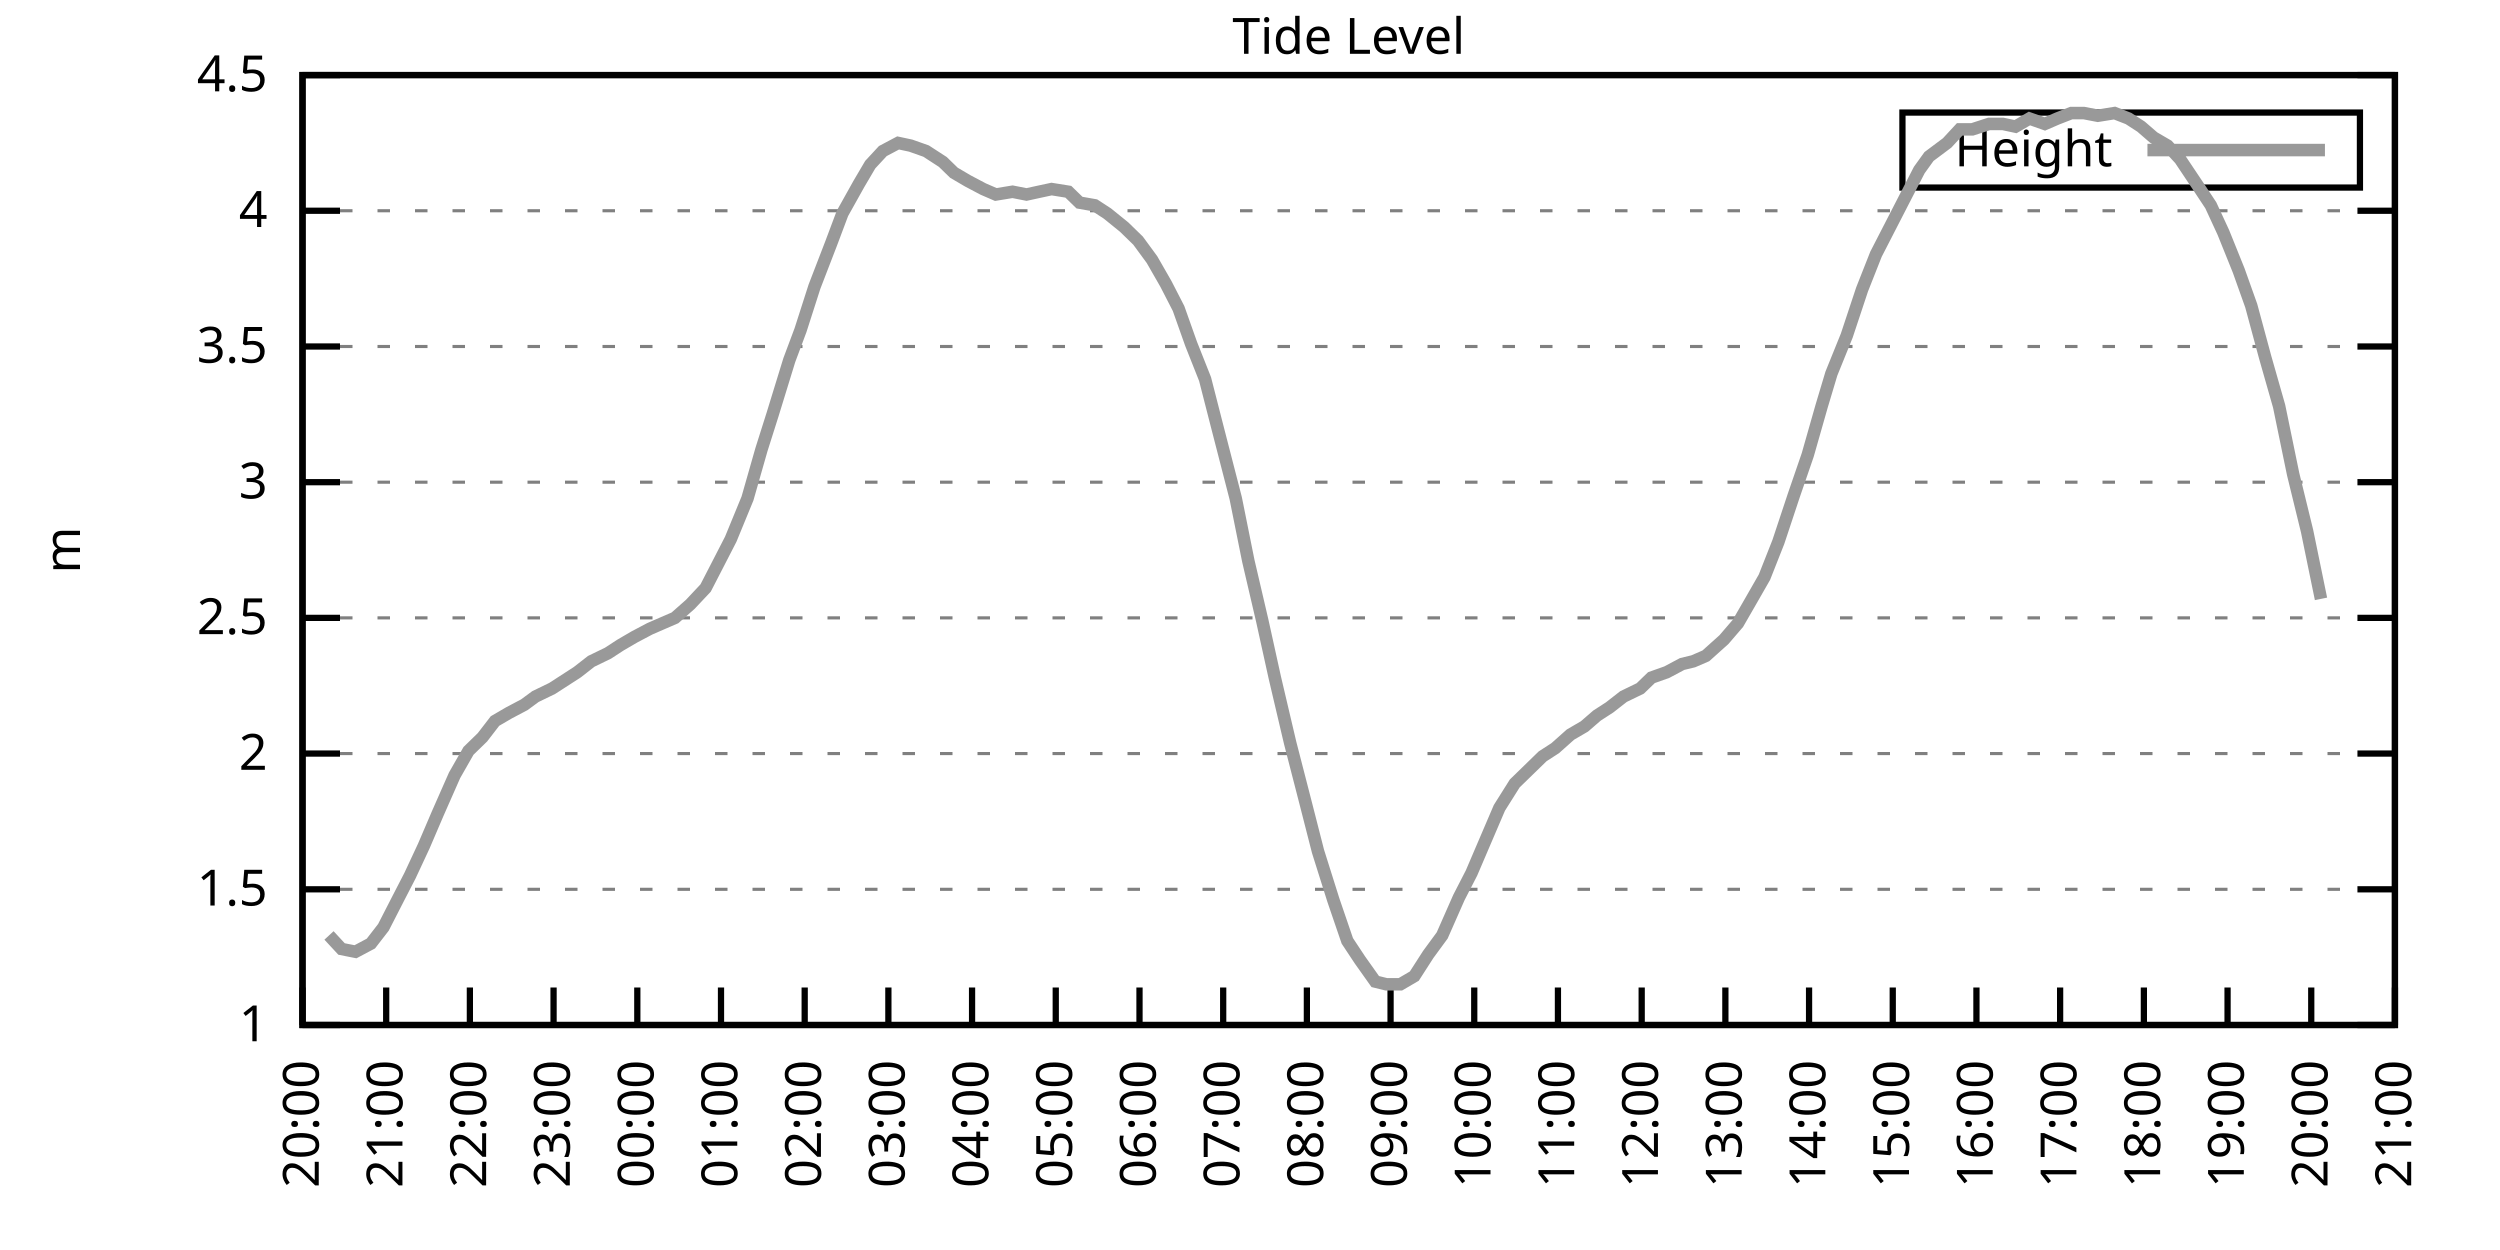
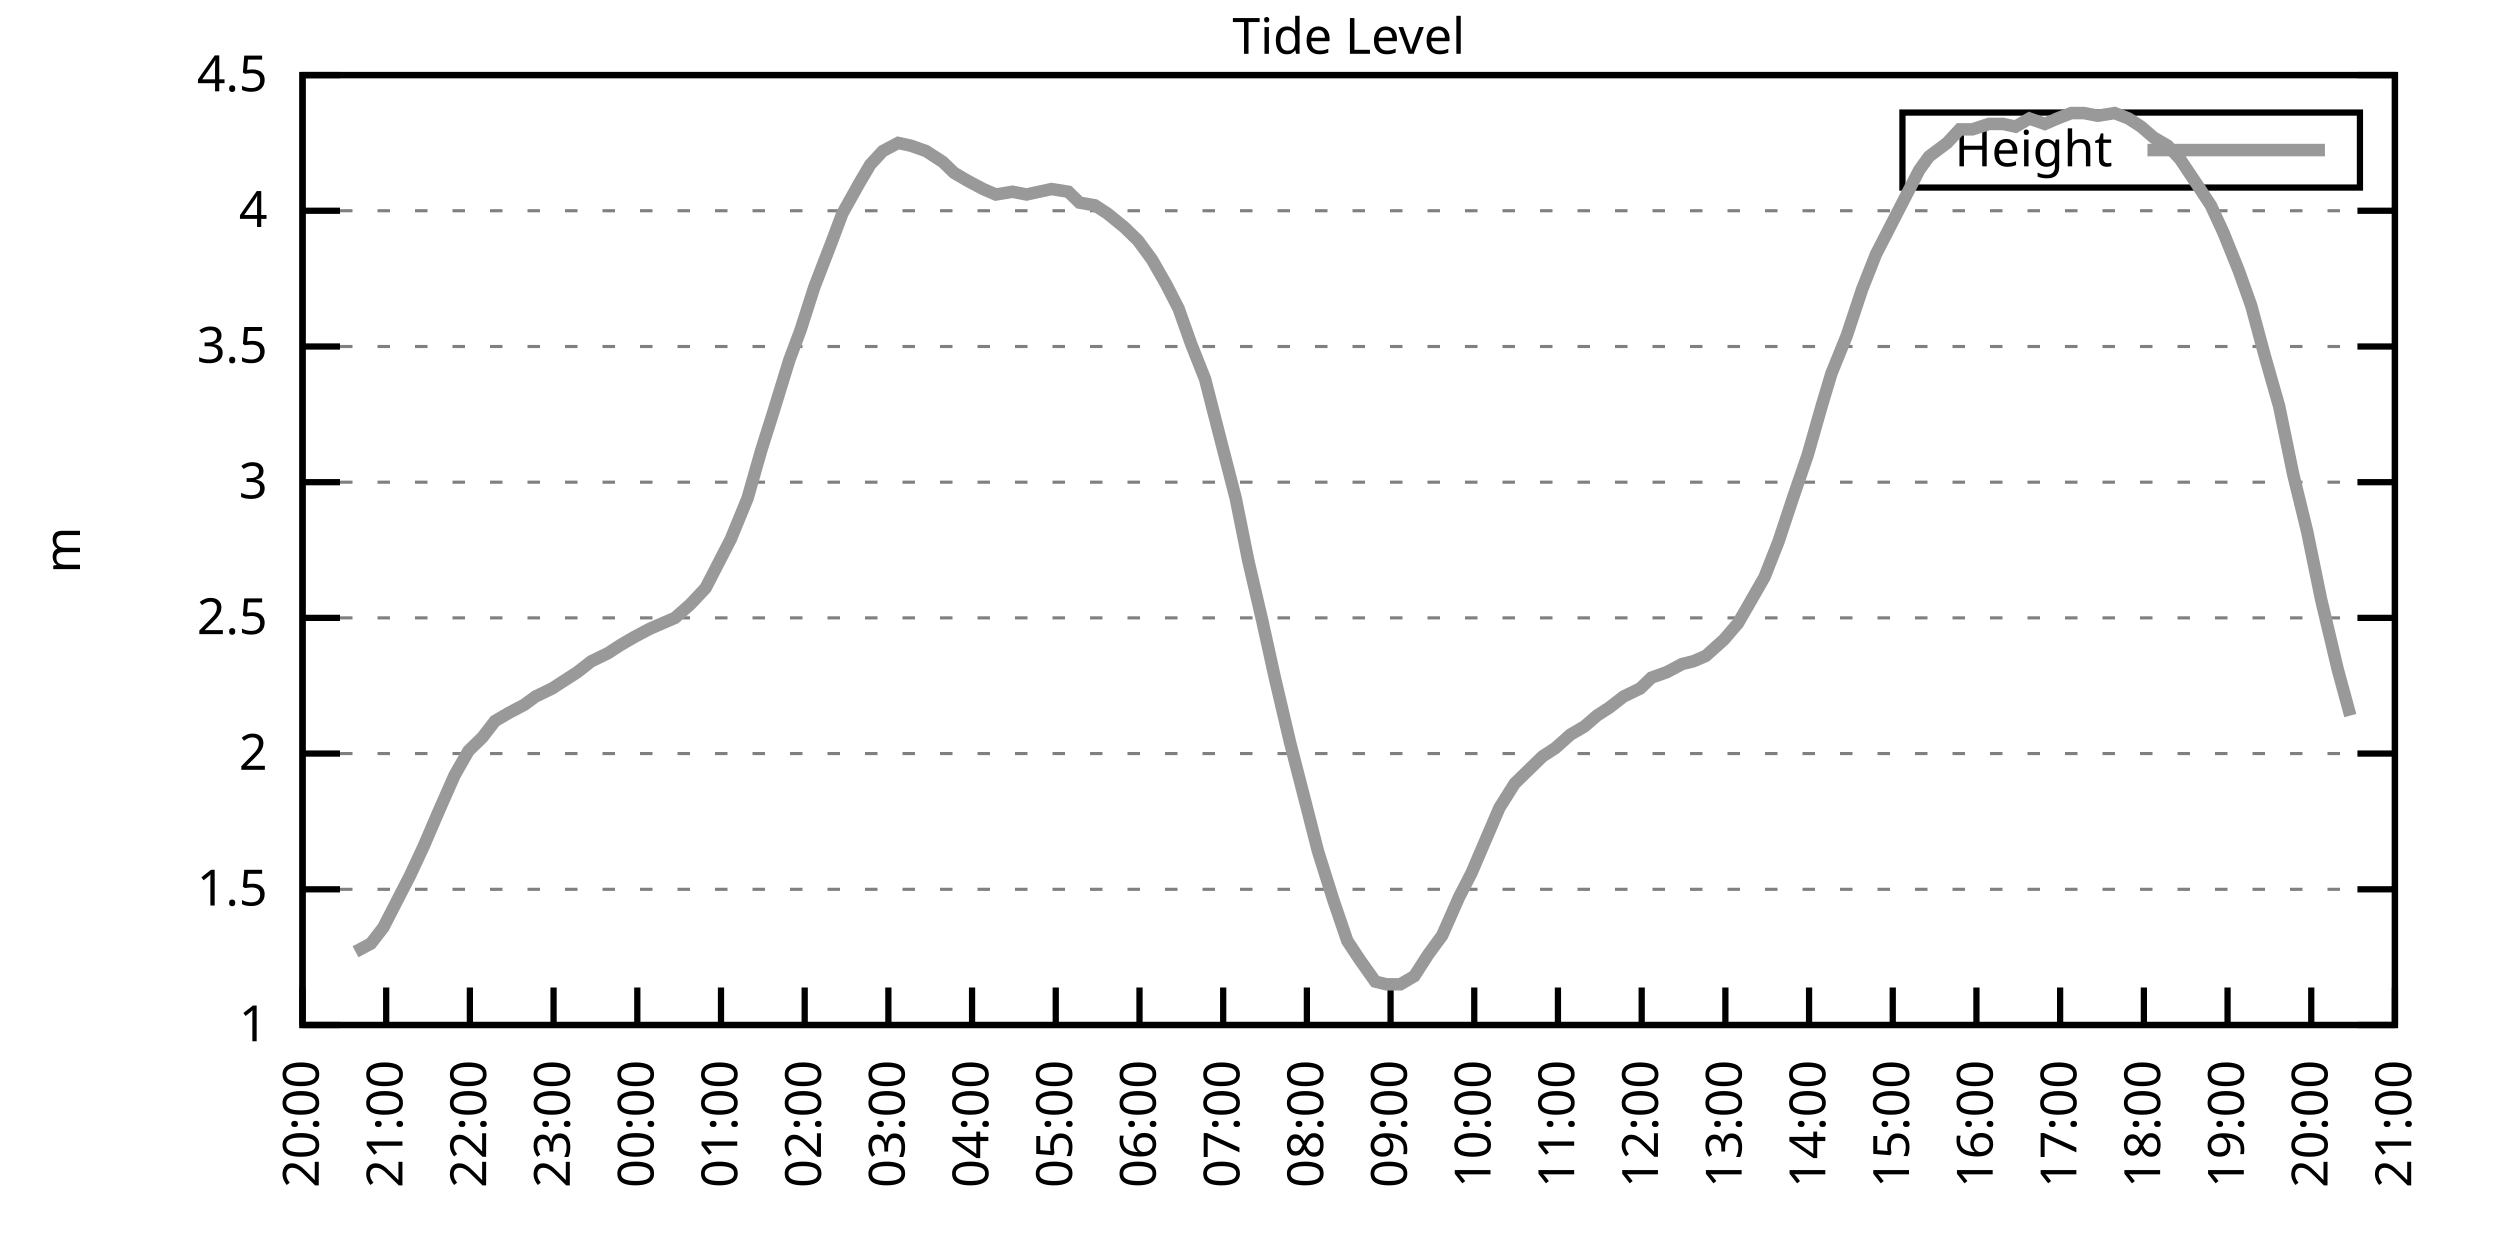
<svg xmlns="http://www.w3.org/2000/svg" xmlns:xlink="http://www.w3.org/1999/xlink" width="400" height="200" viewBox="0 0 400 200">
  <g id="gnuplot_canvas">
    <rect x="0" y="0" width="400" height="200" fill="none" />
    <defs>
      <circle id="gpDot" r="0.5" stroke-width="0.5" stroke="currentColor" />
      <path id="gpPt0" stroke-width="0.333" stroke="currentColor" d="M-1,0 h2 M0,-1 v2" />
      <path id="gpPt1" stroke-width="0.333" stroke="currentColor" d="M-1,-1 L1,1 M1,-1 L-1,1" />
      <path id="gpPt2" stroke-width="0.333" stroke="currentColor" d="M-1,0 L1,0 M0,-1 L0,1 M-1,-1 L1,1 M-1,1 L1,-1" />
      <rect id="gpPt3" stroke-width="0.333" stroke="currentColor" x="-1" y="-1" width="2" height="2" />
      <rect id="gpPt4" stroke-width="0.333" stroke="currentColor" fill="currentColor" x="-1" y="-1" width="2" height="2" />
      <circle id="gpPt5" stroke-width="0.333" stroke="currentColor" cx="0" cy="0" r="1" />
      <use xlink:href="#gpPt5" id="gpPt6" fill="currentColor" stroke="none" />
      <path id="gpPt7" stroke-width="0.333" stroke="currentColor" d="M0,-1.33 L-1.33,0.67 L1.33,0.67 z" />
      <use xlink:href="#gpPt7" id="gpPt8" fill="currentColor" stroke="none" />
      <use xlink:href="#gpPt7" id="gpPt9" stroke="currentColor" transform="rotate(180)" />
      <use xlink:href="#gpPt9" id="gpPt10" fill="currentColor" stroke="none" />
      <use xlink:href="#gpPt3" id="gpPt11" stroke="currentColor" transform="rotate(45)" />
      <use xlink:href="#gpPt11" id="gpPt12" fill="currentColor" stroke="none" />
      <path id="gpPt13" stroke-width="0.333" stroke="currentColor" d="M0,1.330 L1.265,0.411 L0.782,-1.067 L-0.782,-1.076 L-1.265,0.411 z" />
      <use xlink:href="#gpPt13" id="gpPt14" fill="currentColor" stroke="none" />
      <filter id="textbox" filterUnits="objectBoundingBox" x="0" y="0" height="1" width="1">
        <feFlood flood-color="white" flood-opacity="1" result="bgnd" />
        <feComposite in="SourceGraphic" in2="bgnd" operator="atop" />
      </filter>
      <filter id="greybox" filterUnits="objectBoundingBox" x="0" y="0" height="1" width="1">
        <feFlood flood-color="lightgrey" flood-opacity="1" result="grey" />
        <feComposite in="SourceGraphic" in2="grey" operator="atop" />
      </filter>
    </defs>
    <g fill="none" color="white" stroke="currentColor" stroke-width="1.00" stroke-linecap="butt" stroke-linejoin="miter">
</g>
    <g fill="none" color="black" stroke="currentColor" stroke-width="1.00" stroke-linecap="butt" stroke-linejoin="miter">
      <g stroke="none" shape-rendering="crispEdges">
        <polygon fill="rgb(255, 255, 255)" points="48.40,164.00 383.18,164.00 383.18,12.02 48.40,12.02 " />
      </g>
    </g>
    <g fill="none" color="black" stroke="currentColor" stroke-width="1.00" stroke-linecap="butt" stroke-linejoin="miter">
</g>
    <g fill="none" color="black" stroke="black" stroke-width="0.50" stroke-linecap="butt" stroke-linejoin="miter">
</g>
    <g fill="none" color="gray" stroke="currentColor" stroke-width="0.50" stroke-linecap="butt" stroke-linejoin="miter">
      <path stroke="gray" stroke-dasharray="2,4" class="gridline" d="M48.40,164.00 L383.19,164.00  " />
    </g>
    <g fill="none" color="gray" stroke="gray" stroke-width="1.00" stroke-linecap="butt" stroke-linejoin="miter">
</g>
    <g fill="none" color="black" stroke="currentColor" stroke-width="1.00" stroke-linecap="butt" stroke-linejoin="miter">
      <path stroke="black" d="M48.40,164.00 L54.40,164.00 M383.19,164.00 L377.19,164.00  " />
      <g transform="translate(42.80,166.60)" stroke="none" fill="black" font-family="Sans" font-size="8.00" text-anchor="end">
        <text>
          <tspan font-family="Sans"> 1</tspan>
        </text>
      </g>
    </g>
    <g fill="none" color="black" stroke="currentColor" stroke-width="1.00" stroke-linecap="butt" stroke-linejoin="miter">
</g>
    <g fill="none" color="black" stroke="black" stroke-width="0.50" stroke-linecap="butt" stroke-linejoin="miter">
</g>
    <g fill="none" color="gray" stroke="currentColor" stroke-width="0.50" stroke-linecap="butt" stroke-linejoin="miter">
      <path stroke="gray" stroke-dasharray="2,4" class="gridline" d="M48.40,142.29 L383.19,142.29  " />
    </g>
    <g fill="none" color="gray" stroke="gray" stroke-width="1.00" stroke-linecap="butt" stroke-linejoin="miter">
</g>
    <g fill="none" color="black" stroke="currentColor" stroke-width="1.00" stroke-linecap="butt" stroke-linejoin="miter">
      <path stroke="black" d="M48.40,142.29 L54.40,142.29 M383.19,142.29 L377.19,142.29  " />
      <g transform="translate(42.80,144.89)" stroke="none" fill="black" font-family="Sans" font-size="8.00" text-anchor="end">
        <text>
          <tspan font-family="Sans"> 1.5</tspan>
        </text>
      </g>
    </g>
    <g fill="none" color="black" stroke="currentColor" stroke-width="1.00" stroke-linecap="butt" stroke-linejoin="miter">
</g>
    <g fill="none" color="black" stroke="black" stroke-width="0.50" stroke-linecap="butt" stroke-linejoin="miter">
</g>
    <g fill="none" color="gray" stroke="currentColor" stroke-width="0.50" stroke-linecap="butt" stroke-linejoin="miter">
      <path stroke="gray" stroke-dasharray="2,4" class="gridline" d="M48.40,120.57 L383.19,120.57  " />
    </g>
    <g fill="none" color="gray" stroke="gray" stroke-width="1.00" stroke-linecap="butt" stroke-linejoin="miter">
</g>
    <g fill="none" color="black" stroke="currentColor" stroke-width="1.00" stroke-linecap="butt" stroke-linejoin="miter">
      <path stroke="black" d="M48.40,120.57 L54.40,120.57 M383.19,120.57 L377.19,120.57  " />
      <g transform="translate(42.80,123.17)" stroke="none" fill="black" font-family="Sans" font-size="8.00" text-anchor="end">
        <text>
          <tspan font-family="Sans"> 2</tspan>
        </text>
      </g>
    </g>
    <g fill="none" color="black" stroke="currentColor" stroke-width="1.00" stroke-linecap="butt" stroke-linejoin="miter">
</g>
    <g fill="none" color="black" stroke="black" stroke-width="0.50" stroke-linecap="butt" stroke-linejoin="miter">
</g>
    <g fill="none" color="gray" stroke="currentColor" stroke-width="0.50" stroke-linecap="butt" stroke-linejoin="miter">
      <path stroke="gray" stroke-dasharray="2,4" class="gridline" d="M48.40,98.86 L383.19,98.86  " />
    </g>
    <g fill="none" color="gray" stroke="gray" stroke-width="1.00" stroke-linecap="butt" stroke-linejoin="miter">
</g>
    <g fill="none" color="black" stroke="currentColor" stroke-width="1.00" stroke-linecap="butt" stroke-linejoin="miter">
      <path stroke="black" d="M48.40,98.86 L54.40,98.86 M383.19,98.86 L377.19,98.86  " />
      <g transform="translate(42.80,101.46)" stroke="none" fill="black" font-family="Sans" font-size="8.00" text-anchor="end">
        <text>
          <tspan font-family="Sans"> 2.5</tspan>
        </text>
      </g>
    </g>
    <g fill="none" color="black" stroke="currentColor" stroke-width="1.00" stroke-linecap="butt" stroke-linejoin="miter">
</g>
    <g fill="none" color="black" stroke="black" stroke-width="0.50" stroke-linecap="butt" stroke-linejoin="miter">
</g>
    <g fill="none" color="gray" stroke="currentColor" stroke-width="0.50" stroke-linecap="butt" stroke-linejoin="miter">
      <path stroke="gray" stroke-dasharray="2,4" class="gridline" d="M48.40,77.15 L383.19,77.15  " />
    </g>
    <g fill="none" color="gray" stroke="gray" stroke-width="1.00" stroke-linecap="butt" stroke-linejoin="miter">
</g>
    <g fill="none" color="black" stroke="currentColor" stroke-width="1.00" stroke-linecap="butt" stroke-linejoin="miter">
      <path stroke="black" d="M48.40,77.15 L54.40,77.15 M383.19,77.15 L377.19,77.15  " />
      <g transform="translate(42.80,79.75)" stroke="none" fill="black" font-family="Sans" font-size="8.00" text-anchor="end">
        <text>
          <tspan font-family="Sans"> 3</tspan>
        </text>
      </g>
    </g>
    <g fill="none" color="black" stroke="currentColor" stroke-width="1.00" stroke-linecap="butt" stroke-linejoin="miter">
</g>
    <g fill="none" color="black" stroke="black" stroke-width="0.50" stroke-linecap="butt" stroke-linejoin="miter">
</g>
    <g fill="none" color="gray" stroke="currentColor" stroke-width="0.50" stroke-linecap="butt" stroke-linejoin="miter">
      <path stroke="gray" stroke-dasharray="2,4" class="gridline" d="M48.40,55.44 L383.19,55.44  " />
    </g>
    <g fill="none" color="gray" stroke="gray" stroke-width="1.00" stroke-linecap="butt" stroke-linejoin="miter">
</g>
    <g fill="none" color="black" stroke="currentColor" stroke-width="1.00" stroke-linecap="butt" stroke-linejoin="miter">
      <path stroke="black" d="M48.40,55.44 L54.40,55.44 M383.19,55.44 L377.19,55.44  " />
      <g transform="translate(42.80,58.04)" stroke="none" fill="black" font-family="Sans" font-size="8.00" text-anchor="end">
        <text>
          <tspan font-family="Sans"> 3.5</tspan>
        </text>
      </g>
    </g>
    <g fill="none" color="black" stroke="currentColor" stroke-width="1.00" stroke-linecap="butt" stroke-linejoin="miter">
</g>
    <g fill="none" color="black" stroke="black" stroke-width="0.50" stroke-linecap="butt" stroke-linejoin="miter">
</g>
    <g fill="none" color="gray" stroke="currentColor" stroke-width="0.50" stroke-linecap="butt" stroke-linejoin="miter">
      <path stroke="gray" stroke-dasharray="2,4" class="gridline" d="M48.40,33.72 L383.19,33.72  " />
    </g>
    <g fill="none" color="gray" stroke="gray" stroke-width="1.00" stroke-linecap="butt" stroke-linejoin="miter">
</g>
    <g fill="none" color="black" stroke="currentColor" stroke-width="1.00" stroke-linecap="butt" stroke-linejoin="miter">
      <path stroke="black" d="M48.40,33.72 L54.40,33.72 M383.19,33.72 L377.19,33.72  " />
      <g transform="translate(42.80,36.32)" stroke="none" fill="black" font-family="Sans" font-size="8.00" text-anchor="end">
        <text>
          <tspan font-family="Sans"> 4</tspan>
        </text>
      </g>
    </g>
    <g fill="none" color="black" stroke="currentColor" stroke-width="1.00" stroke-linecap="butt" stroke-linejoin="miter">
</g>
    <g fill="none" color="black" stroke="black" stroke-width="0.50" stroke-linecap="butt" stroke-linejoin="miter">
</g>
    <g fill="none" color="gray" stroke="currentColor" stroke-width="0.50" stroke-linecap="butt" stroke-linejoin="miter">
      <path stroke="gray" stroke-dasharray="2,4" class="gridline" d="M48.40,12.01 L383.19,12.01  " />
    </g>
    <g fill="none" color="gray" stroke="gray" stroke-width="1.00" stroke-linecap="butt" stroke-linejoin="miter">
</g>
    <g fill="none" color="black" stroke="currentColor" stroke-width="1.00" stroke-linecap="butt" stroke-linejoin="miter">
      <path stroke="black" d="M48.40,12.01 L54.40,12.01 M383.19,12.01 L377.19,12.01  " />
      <g transform="translate(42.80,14.61)" stroke="none" fill="black" font-family="Sans" font-size="8.00" text-anchor="end">
        <text>
          <tspan font-family="Sans"> 4.5</tspan>
        </text>
      </g>
    </g>
    <g fill="none" color="black" stroke="currentColor" stroke-width="1.00" stroke-linecap="butt" stroke-linejoin="miter">
      <path stroke="black" d="M48.40,164.00 L48.40,158.00  " />
      <g transform="translate(51.00,169.60) rotate(270.00)" stroke="none" fill="black" font-family="Sans" font-size="8.00" text-anchor="end">
        <text>
          <tspan font-family="Sans">20:00</tspan>
        </text>
      </g>
    </g>
    <g fill="none" color="black" stroke="currentColor" stroke-width="1.00" stroke-linecap="butt" stroke-linejoin="miter">
      <path stroke="black" d="M61.79,164.00 L61.79,158.00  " />
      <g transform="translate(64.39,169.60) rotate(270.00)" stroke="none" fill="black" font-family="Sans" font-size="8.00" text-anchor="end">
        <text>
          <tspan font-family="Sans">21:00</tspan>
        </text>
      </g>
    </g>
    <g fill="none" color="black" stroke="currentColor" stroke-width="1.00" stroke-linecap="butt" stroke-linejoin="miter">
      <path stroke="black" d="M75.18,164.00 L75.18,158.00  " />
      <g transform="translate(77.78,169.60) rotate(270.00)" stroke="none" fill="black" font-family="Sans" font-size="8.00" text-anchor="end">
        <text>
          <tspan font-family="Sans">22:00</tspan>
        </text>
      </g>
    </g>
    <g fill="none" color="black" stroke="currentColor" stroke-width="1.00" stroke-linecap="butt" stroke-linejoin="miter">
      <path stroke="black" d="M88.57,164.00 L88.57,158.00  " />
      <g transform="translate(91.17,169.60) rotate(270.00)" stroke="none" fill="black" font-family="Sans" font-size="8.00" text-anchor="end">
        <text>
          <tspan font-family="Sans">23:00</tspan>
        </text>
      </g>
    </g>
    <g fill="none" color="black" stroke="currentColor" stroke-width="1.00" stroke-linecap="butt" stroke-linejoin="miter">
      <path stroke="black" d="M101.97,164.00 L101.97,158.00  " />
      <g transform="translate(104.57,169.60) rotate(270.00)" stroke="none" fill="black" font-family="Sans" font-size="8.00" text-anchor="end">
        <text>
          <tspan font-family="Sans">00:00</tspan>
        </text>
      </g>
    </g>
    <g fill="none" color="black" stroke="currentColor" stroke-width="1.00" stroke-linecap="butt" stroke-linejoin="miter">
      <path stroke="black" d="M115.36,164.00 L115.36,158.00  " />
      <g transform="translate(117.96,169.60) rotate(270.00)" stroke="none" fill="black" font-family="Sans" font-size="8.00" text-anchor="end">
        <text>
          <tspan font-family="Sans">01:00</tspan>
        </text>
      </g>
    </g>
    <g fill="none" color="black" stroke="currentColor" stroke-width="1.00" stroke-linecap="butt" stroke-linejoin="miter">
      <path stroke="black" d="M128.75,164.00 L128.75,158.00  " />
      <g transform="translate(131.35,169.60) rotate(270.00)" stroke="none" fill="black" font-family="Sans" font-size="8.00" text-anchor="end">
        <text>
          <tspan font-family="Sans">02:00</tspan>
        </text>
      </g>
    </g>
    <g fill="none" color="black" stroke="currentColor" stroke-width="1.00" stroke-linecap="butt" stroke-linejoin="miter">
      <path stroke="black" d="M142.14,164.00 L142.14,158.00  " />
      <g transform="translate(144.74,169.60) rotate(270.00)" stroke="none" fill="black" font-family="Sans" font-size="8.00" text-anchor="end">
        <text>
          <tspan font-family="Sans">03:00</tspan>
        </text>
      </g>
    </g>
    <g fill="none" color="black" stroke="currentColor" stroke-width="1.00" stroke-linecap="butt" stroke-linejoin="miter">
      <path stroke="black" d="M155.53,164.00 L155.53,158.00  " />
      <g transform="translate(158.13,169.60) rotate(270.00)" stroke="none" fill="black" font-family="Sans" font-size="8.00" text-anchor="end">
        <text>
          <tspan font-family="Sans">04:00</tspan>
        </text>
      </g>
    </g>
    <g fill="none" color="black" stroke="currentColor" stroke-width="1.00" stroke-linecap="butt" stroke-linejoin="miter">
      <path stroke="black" d="M168.92,164.00 L168.92,158.00  " />
      <g transform="translate(171.52,169.60) rotate(270.00)" stroke="none" fill="black" font-family="Sans" font-size="8.00" text-anchor="end">
        <text>
          <tspan font-family="Sans">05:00</tspan>
        </text>
      </g>
    </g>
    <g fill="none" color="black" stroke="currentColor" stroke-width="1.00" stroke-linecap="butt" stroke-linejoin="miter">
      <path stroke="black" d="M182.32,164.00 L182.32,158.00  " />
      <g transform="translate(184.92,169.60) rotate(270.00)" stroke="none" fill="black" font-family="Sans" font-size="8.00" text-anchor="end">
        <text>
          <tspan font-family="Sans">06:00</tspan>
        </text>
      </g>
    </g>
    <g fill="none" color="black" stroke="currentColor" stroke-width="1.00" stroke-linecap="butt" stroke-linejoin="miter">
      <path stroke="black" d="M195.71,164.00 L195.71,158.00  " />
      <g transform="translate(198.31,169.60) rotate(270.00)" stroke="none" fill="black" font-family="Sans" font-size="8.00" text-anchor="end">
        <text>
          <tspan font-family="Sans">07:00</tspan>
        </text>
      </g>
    </g>
    <g fill="none" color="black" stroke="currentColor" stroke-width="1.00" stroke-linecap="butt" stroke-linejoin="miter">
      <path stroke="black" d="M209.10,164.00 L209.10,158.00  " />
      <g transform="translate(211.70,169.60) rotate(270.00)" stroke="none" fill="black" font-family="Sans" font-size="8.00" text-anchor="end">
        <text>
          <tspan font-family="Sans">08:00</tspan>
        </text>
      </g>
    </g>
    <g fill="none" color="black" stroke="currentColor" stroke-width="1.00" stroke-linecap="butt" stroke-linejoin="miter">
      <path stroke="black" d="M222.49,164.00 L222.49,158.00  " />
      <g transform="translate(225.09,169.60) rotate(270.00)" stroke="none" fill="black" font-family="Sans" font-size="8.00" text-anchor="end">
        <text>
          <tspan font-family="Sans">09:00</tspan>
        </text>
      </g>
    </g>
    <g fill="none" color="black" stroke="currentColor" stroke-width="1.00" stroke-linecap="butt" stroke-linejoin="miter">
      <path stroke="black" d="M235.88,164.00 L235.88,158.00  " />
      <g transform="translate(238.48,169.60) rotate(270.00)" stroke="none" fill="black" font-family="Sans" font-size="8.00" text-anchor="end">
        <text>
          <tspan font-family="Sans">10:00</tspan>
        </text>
      </g>
    </g>
    <g fill="none" color="black" stroke="currentColor" stroke-width="1.00" stroke-linecap="butt" stroke-linejoin="miter">
      <path stroke="black" d="M249.27,164.00 L249.27,158.00  " />
      <g transform="translate(251.87,169.60) rotate(270.00)" stroke="none" fill="black" font-family="Sans" font-size="8.00" text-anchor="end">
        <text>
          <tspan font-family="Sans">11:00</tspan>
        </text>
      </g>
    </g>
    <g fill="none" color="black" stroke="currentColor" stroke-width="1.00" stroke-linecap="butt" stroke-linejoin="miter">
      <path stroke="black" d="M262.67,164.00 L262.67,158.00  " />
      <g transform="translate(265.27,169.60) rotate(270.00)" stroke="none" fill="black" font-family="Sans" font-size="8.00" text-anchor="end">
        <text>
          <tspan font-family="Sans">12:00</tspan>
        </text>
      </g>
    </g>
    <g fill="none" color="black" stroke="currentColor" stroke-width="1.00" stroke-linecap="butt" stroke-linejoin="miter">
      <path stroke="black" d="M276.06,164.00 L276.06,158.00  " />
      <g transform="translate(278.66,169.60) rotate(270.00)" stroke="none" fill="black" font-family="Sans" font-size="8.00" text-anchor="end">
        <text>
          <tspan font-family="Sans">13:00</tspan>
        </text>
      </g>
    </g>
    <g fill="none" color="black" stroke="currentColor" stroke-width="1.00" stroke-linecap="butt" stroke-linejoin="miter">
      <path stroke="black" d="M289.45,164.00 L289.45,158.00  " />
      <g transform="translate(292.05,169.60) rotate(270.00)" stroke="none" fill="black" font-family="Sans" font-size="8.00" text-anchor="end">
        <text>
          <tspan font-family="Sans">14:00</tspan>
        </text>
      </g>
    </g>
    <g fill="none" color="black" stroke="currentColor" stroke-width="1.00" stroke-linecap="butt" stroke-linejoin="miter">
      <path stroke="black" d="M302.84,164.00 L302.84,158.00  " />
      <g transform="translate(305.44,169.60) rotate(270.00)" stroke="none" fill="black" font-family="Sans" font-size="8.00" text-anchor="end">
        <text>
          <tspan font-family="Sans">15:00</tspan>
        </text>
      </g>
    </g>
    <g fill="none" color="black" stroke="currentColor" stroke-width="1.00" stroke-linecap="butt" stroke-linejoin="miter">
      <path stroke="black" d="M316.23,164.00 L316.23,158.00  " />
      <g transform="translate(318.83,169.60) rotate(270.00)" stroke="none" fill="black" font-family="Sans" font-size="8.00" text-anchor="end">
        <text>
          <tspan font-family="Sans">16:00</tspan>
        </text>
      </g>
    </g>
    <g fill="none" color="black" stroke="currentColor" stroke-width="1.00" stroke-linecap="butt" stroke-linejoin="miter">
      <path stroke="black" d="M329.62,164.00 L329.62,158.00  " />
      <g transform="translate(332.22,169.60) rotate(270.00)" stroke="none" fill="black" font-family="Sans" font-size="8.00" text-anchor="end">
        <text>
          <tspan font-family="Sans">17:00</tspan>
        </text>
      </g>
    </g>
    <g fill="none" color="black" stroke="currentColor" stroke-width="1.00" stroke-linecap="butt" stroke-linejoin="miter">
      <path stroke="black" d="M343.02,164.00 L343.02,158.00  " />
      <g transform="translate(345.62,169.60) rotate(270.00)" stroke="none" fill="black" font-family="Sans" font-size="8.00" text-anchor="end">
        <text>
          <tspan font-family="Sans">18:00</tspan>
        </text>
      </g>
    </g>
    <g fill="none" color="black" stroke="currentColor" stroke-width="1.00" stroke-linecap="butt" stroke-linejoin="miter">
      <path stroke="black" d="M356.41,164.00 L356.41,158.00  " />
      <g transform="translate(359.01,169.60) rotate(270.00)" stroke="none" fill="black" font-family="Sans" font-size="8.00" text-anchor="end">
        <text>
          <tspan font-family="Sans">19:00</tspan>
        </text>
      </g>
    </g>
    <g fill="none" color="black" stroke="currentColor" stroke-width="1.00" stroke-linecap="butt" stroke-linejoin="miter">
      <path stroke="black" d="M369.80,164.00 L369.80,158.00  " />
      <g transform="translate(372.40,169.60) rotate(270.00)" stroke="none" fill="black" font-family="Sans" font-size="8.00" text-anchor="end">
        <text>
          <tspan font-family="Sans">20:00</tspan>
        </text>
      </g>
    </g>
    <g fill="none" color="black" stroke="currentColor" stroke-width="1.00" stroke-linecap="butt" stroke-linejoin="miter">
      <path stroke="black" d="M383.19,164.00 L383.19,158.00  " />
      <g transform="translate(385.79,169.60) rotate(270.00)" stroke="none" fill="black" font-family="Sans" font-size="8.00" text-anchor="end">
        <text>
          <tspan font-family="Sans">21:00</tspan>
        </text>
      </g>
    </g>
    <g fill="none" color="black" stroke="currentColor" stroke-width="1.00" stroke-linecap="butt" stroke-linejoin="miter">
</g>
    <g fill="none" color="black" stroke="currentColor" stroke-width="1.00" stroke-linecap="butt" stroke-linejoin="miter">
      <path stroke="black" d="M48.40,12.01 L48.40,164.00 L383.19,164.00 L383.19,12.01 L48.40,12.01 Z  " />
    </g>
    <g fill="none" color="black" stroke="currentColor" stroke-width="1.00" stroke-linecap="butt" stroke-linejoin="miter">
</g>
    <g fill="none" color="black" stroke="currentColor" stroke-width="1.00" stroke-linecap="butt" stroke-linejoin="miter">
      <path stroke="black" d="M304.39,30.01 L304.39,18.01 L377.59,18.01 L377.59,30.01 L304.39,30.01 Z  " />
    </g>
    <g id="Tide_level_plot_1">
      <g fill="none" color="white" stroke="black" stroke-width="2.00" stroke-linecap="butt" stroke-linejoin="miter">
</g>
      <g fill="none" color="black" stroke="currentColor" stroke-width="2.00" stroke-linecap="butt" stroke-linejoin="miter">
        <g transform="translate(337.99,26.61)" stroke="none" fill="black" font-family="Sans" font-size="8.00" text-anchor="end">
          <text>
            <tspan font-family="Sans">Height</tspan>
          </text>
        </g>
      </g>
      <g fill="none" color="black" stroke="currentColor" stroke-width="2.00" stroke-linecap="butt" stroke-linejoin="miter">
-         <path stroke="rgb(153, 153, 153)" d="M343.59,24.01 L371.99,24.01 M52.64,149.67 L54.65,151.84 L56.88,152.28 L59.34,150.97 L61.35,148.37 L63.80,143.59   L65.59,140.12 L67.82,135.34 L70.05,130.13 L72.73,124.05 L74.96,120.14 L77.19,117.97 L79.20,115.36 L81.43,114.06   L83.89,112.76 L85.67,111.45 L88.35,110.15 L90.36,108.85 L92.37,107.55 L94.60,105.81 L97.28,104.51 L99.29,103.20   L101.52,101.90 L103.98,100.60 L105.98,99.73 L107.99,98.86 L110.45,96.69 L112.90,94.08 L114.91,90.18 L116.92,86.27   L119.60,79.75 L121.83,71.94 L123.62,66.29 L126.29,57.61 L128.08,52.83 L130.31,45.88 L132.99,38.93 L134.78,34.16   L137.45,29.38 L139.24,26.34 L141.25,24.17 L143.70,22.87 L145.71,23.30 L148.17,24.17 L150.85,25.91 L152.63,27.64   L154.86,28.95 L157.32,30.25 L159.33,31.12 L162.01,30.68 L164.24,31.12 L166.25,30.68 L168.25,30.25 L170.93,30.68   L172.72,32.42 L175.17,32.85 L177.18,34.16 L179.86,36.33 L182.09,38.50 L184.32,41.54 L186.56,45.45 L188.57,49.36   L190.57,55.00 L192.81,60.65 L194.81,68.46 L197.72,79.75 L199.73,89.74 L201.96,99.30 L203.97,108.42 L206.42,118.84   L208.88,128.39 L210.88,136.21 L213.34,144.02 L215.57,150.54 L217.58,153.58 L220.04,157.05 L221.82,157.49 L224.05,157.49   L226.29,156.18 L228.52,152.71 L230.75,149.67 L233.43,143.59 L235.44,139.68 L237.67,134.47 L239.90,129.26 L242.36,125.35   L244.59,123.18 L246.82,121.01 L248.83,119.71 L251.28,117.53 L253.51,116.23 L255.52,114.49 L257.53,113.19 L259.76,111.45   L262.44,110.15 L264.23,108.42 L266.68,107.55 L269.14,106.24 L270.92,105.81 L272.93,104.94 L275.83,102.34 L278.07,99.73   L280.07,96.26 L282.31,92.35 L284.54,86.70 L286.99,79.32 L289.23,72.81 L291.46,64.99 L293.02,59.78 L295.48,53.70   L297.93,46.32 L300.16,40.67 L302.17,36.76 L304.40,32.42 L307.08,27.21 L308.64,25.04 L311.54,22.87 L313.55,20.70   L315.56,20.70 L318.24,19.83 L320.47,19.83 L322.48,20.26 L324.71,18.96 L327.17,19.83 L329.18,18.96 L331.41,18.09   L333.42,18.09 L335.65,18.52 L338.33,18.09 L340.56,18.96 L342.57,20.26 L344.58,22.00 L346.81,23.30 L348.82,25.47   L351.72,29.81 L353.73,32.85 L355.74,37.20 L358.19,43.28 L360.20,48.92 L362.43,57.17 L364.66,64.99 L366.90,75.85   L369.13,84.97 L371.36,95.82  " />
+         <path stroke="rgb(153, 153, 153)" d="M343.59,24.01 L371.99,24.01 M56.88,152.28 L59.34,150.97 L61.35,148.37 L63.80,143.59 L65.59,140.12 L67.82,135.34   L70.05,130.13 L72.73,124.05 L74.96,120.14 L77.19,117.97 L79.20,115.36 L81.43,114.06 L83.89,112.76 L85.67,111.45   L88.35,110.15 L90.36,108.85 L92.37,107.55 L94.60,105.81 L97.28,104.51 L99.29,103.20 L101.52,101.90 L103.98,100.60   L105.98,99.73 L107.99,98.86 L110.45,96.69 L112.90,94.08 L114.91,90.18 L116.92,86.27 L119.60,79.75 L121.83,71.94   L123.62,66.29 L126.29,57.61 L128.08,52.83 L130.31,45.88 L132.99,38.93 L134.78,34.16 L137.45,29.38 L139.24,26.34   L141.25,24.17 L143.70,22.87 L145.71,23.30 L148.17,24.17 L150.85,25.91 L152.63,27.64 L154.86,28.95 L157.32,30.25   L159.33,31.12 L162.01,30.68 L164.24,31.12 L166.25,30.68 L168.25,30.25 L170.93,30.68 L172.72,32.42 L175.17,32.85   L177.18,34.16 L179.86,36.33 L182.09,38.50 L184.32,41.54 L186.56,45.45 L188.57,49.36 L190.57,55.00 L192.81,60.65   L194.81,68.46 L197.72,79.75 L199.73,89.74 L201.96,99.30 L203.97,108.42 L206.42,118.84 L208.88,128.39 L210.88,136.21   L213.34,144.02 L215.57,150.54 L217.58,153.58 L220.04,157.05 L221.82,157.49 L224.05,157.49 L226.29,156.18 L228.52,152.71   L230.75,149.67 L233.43,143.59 L235.44,139.68 L237.67,134.47 L239.90,129.26 L242.36,125.35 L244.59,123.18 L246.82,121.01   L248.83,119.71 L251.28,117.53 L253.51,116.23 L255.52,114.49 L257.53,113.19 L259.76,111.45 L262.44,110.15 L264.23,108.42   L266.68,107.55 L269.14,106.24 L270.92,105.81 L272.93,104.94 L275.83,102.34 L278.07,99.73 L280.07,96.26 L282.31,92.35   L284.54,86.70 L286.99,79.32 L289.23,72.81 L291.46,64.99 L293.02,59.78 L295.48,53.70 L297.93,46.32 L300.16,40.67   L302.17,36.76 L304.40,32.42 L307.08,27.21 L308.64,25.04 L311.54,22.87 L313.55,20.70 L315.56,20.70 L318.24,19.83   L320.47,19.83 L322.48,20.26 L324.71,18.96 L327.17,19.83 L329.18,18.96 L331.41,18.09 L333.42,18.09 L335.65,18.52   L338.33,18.09 L340.56,18.96 L342.57,20.26 L344.58,22.00 L346.81,23.30 L348.82,25.47 L351.72,29.81 L353.73,32.85   L355.74,37.20 L358.19,43.28 L360.20,48.92 L362.43,57.17 L364.66,64.99 L366.90,75.85 L369.13,84.97 L371.36,95.82   L374.04,107.11 L376.05,114.49  " />
      </g>
    </g>
    <g fill="none" color="black" stroke="currentColor" stroke-width="2.00" stroke-linecap="butt" stroke-linejoin="miter">
</g>
    <g fill="none" color="black" stroke="black" stroke-width="1.00" stroke-linecap="butt" stroke-linejoin="miter">
</g>
    <g fill="none" color="black" stroke="currentColor" stroke-width="1.00" stroke-linecap="butt" stroke-linejoin="miter">
      <path stroke="black" d="M48.40,12.01 L48.40,164.00 L383.19,164.00 L383.19,12.01 L48.40,12.01 Z  " />
      <g transform="translate(12.80,88.01) rotate(270.00)" stroke="none" fill="black" font-family="Sans" font-size="8.00" text-anchor="middle">
        <text>
          <tspan font-family="Sans">m</tspan>
        </text>
      </g>
    </g>
    <g fill="none" color="black" stroke="currentColor" stroke-width="1.00" stroke-linecap="butt" stroke-linejoin="miter">
</g>
    <g fill="none" color="black" stroke="currentColor" stroke-width="1.00" stroke-linecap="butt" stroke-linejoin="miter">
      <g transform="translate(215.79,8.61)" stroke="none" fill="black" font-family="Sans" font-size="8.00" text-anchor="middle">
        <text>
          <tspan font-family="Sans">Tide Level</tspan>
        </text>
      </g>
    </g>
    <g fill="none" color="black" stroke="currentColor" stroke-width="1.00" stroke-linecap="butt" stroke-linejoin="miter">
</g>
  </g>
</svg>
